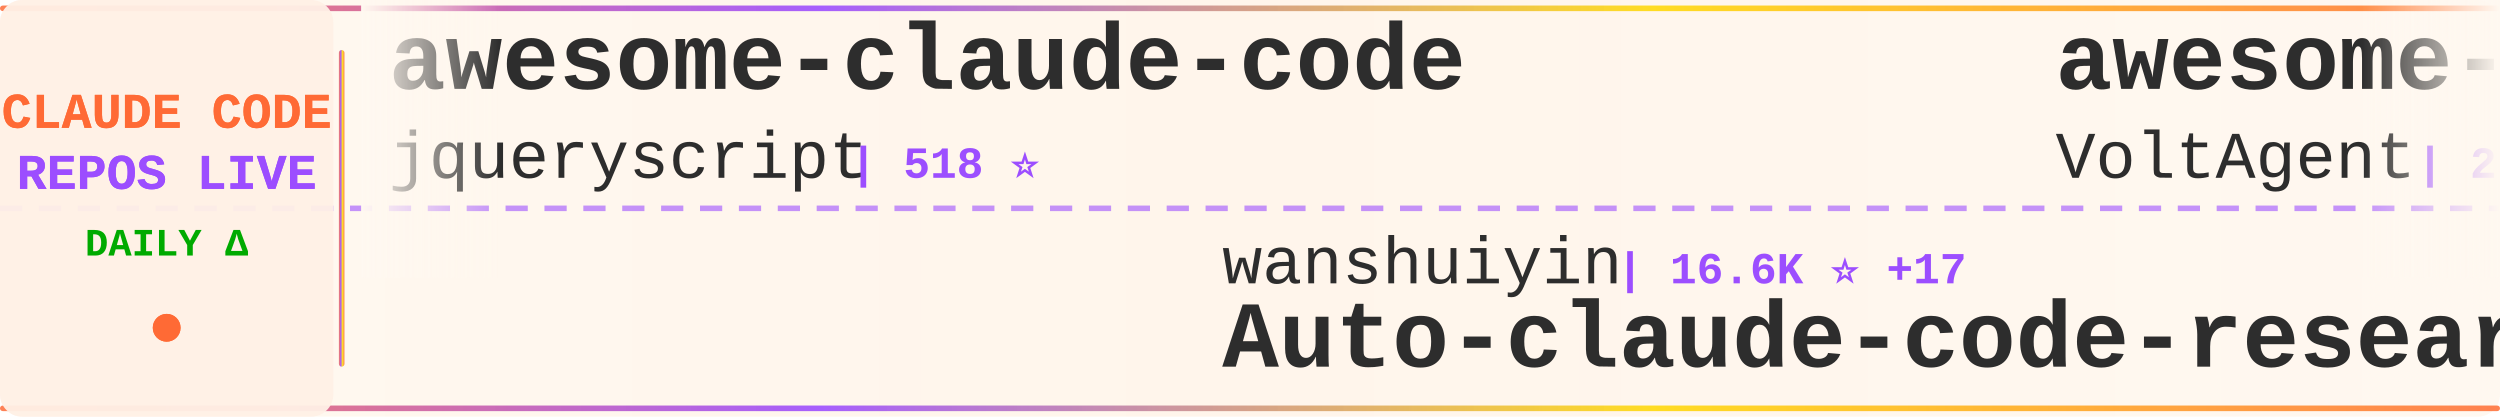
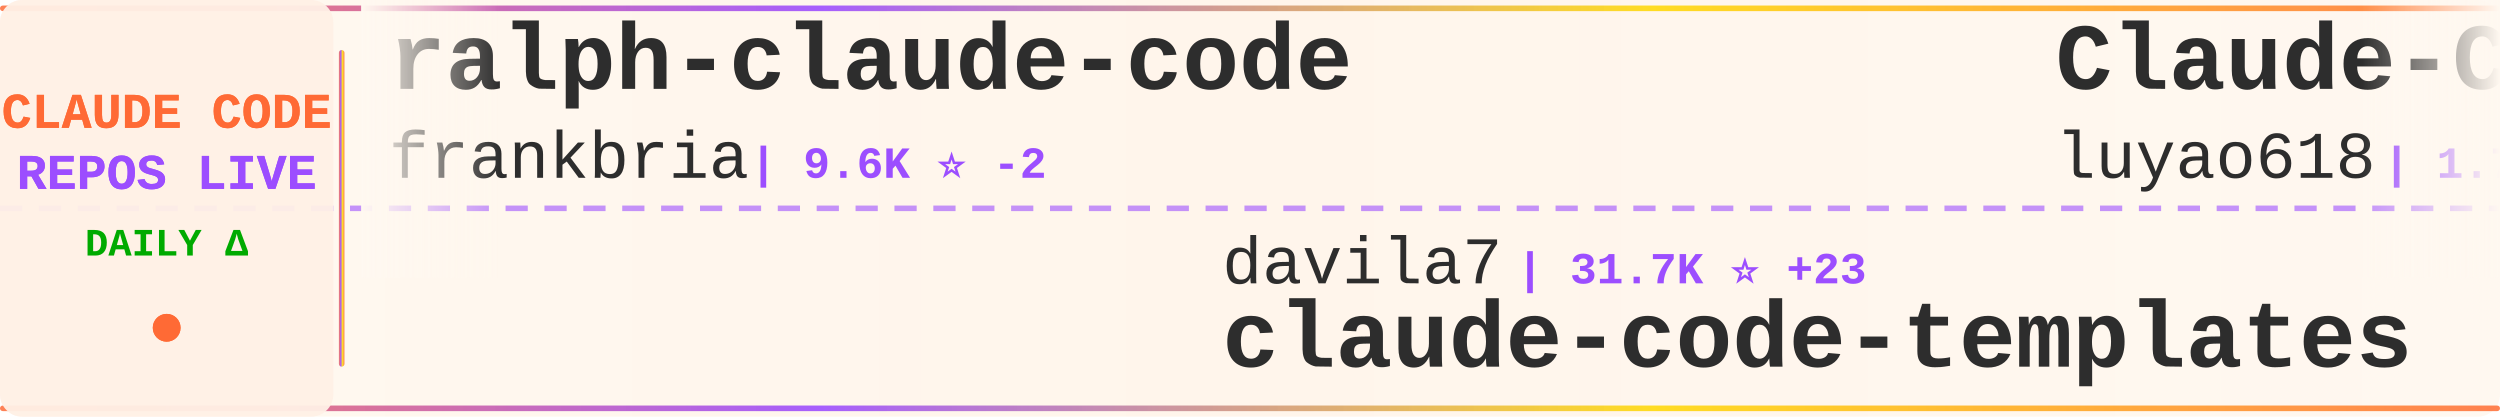
<svg xmlns="http://www.w3.org/2000/svg" width="900" height="150">
  <defs>
    <linearGradient id="tickerBg" x1="0%" y1="0%" x2="100%" y2="0%">
      <stop offset="0%" style="stop-color:#fff8f0;stop-opacity:0.98" />
      <stop offset="50%" style="stop-color:#fff5eb;stop-opacity:1" />
      <stop offset="100%" style="stop-color:#fff8f0;stop-opacity:0.98" />
    </linearGradient>
    <linearGradient id="borderGrad" x1="0%" y1="0%" x2="100%" y2="0%">
      <stop offset="0%" style="stop-color:#FF6B35;stop-opacity:0.85">
        <animate attributeName="stop-opacity" values="0.85;1;0.85" dur="2s" repeatCount="indefinite" />
      </stop>
      <stop offset="33%" style="stop-color:#9C4EFF;stop-opacity:0.9">
        <animate attributeName="stop-opacity" values="0.9;1;0.9" dur="2.2s" repeatCount="indefinite" />
      </stop>
      <stop offset="66%" style="stop-color:#FFD700;stop-opacity:0.85">
        <animate attributeName="stop-opacity" values="0.85;1;0.85" dur="1.8s" repeatCount="indefinite" />
      </stop>
      <stop offset="100%" style="stop-color:#FF6B35;stop-opacity:0.85">
        <animate attributeName="stop-opacity" values="0.85;1;0.85" dur="2s" repeatCount="indefinite" />
      </stop>
    </linearGradient>
    <filter id="textGlow">
      <feGaussianBlur stdDeviation="0.15" result="coloredBlur" />
      <feMerge>
        <feMergeNode in="coloredBlur" />
        <feMergeNode in="SourceGraphic" />
      </feMerge>
    </filter>
    <filter id="metricGlow">
      <feGaussianBlur stdDeviation="0.2" result="coloredBlur" />
      <feMerge>
        <feMergeNode in="coloredBlur" />
        <feMergeNode in="SourceGraphic" />
      </feMerge>
    </filter>
    <linearGradient id="leftFade" x1="0%" y1="0%" x2="100%" y2="0%">
      <stop offset="0%" style="stop-color:#fff8f0;stop-opacity:1" />
      <stop offset="100%" style="stop-color:#fff8f0;stop-opacity:0" />
    </linearGradient>
    <linearGradient id="rightFade" x1="0%" y1="0%" x2="100%" y2="0%">
      <stop offset="0%" style="stop-color:#fff8f0;stop-opacity:0" />
      <stop offset="100%" style="stop-color:#fff8f0;stop-opacity:1" />
    </linearGradient>
  </defs>
  <rect width="900" height="150" fill="url(#tickerBg)" rx="8" />
  <rect x="0" y="2" width="900" height="2" fill="url(#borderGrad)" rx="1" />
  <rect x="0" y="146" width="900" height="2" fill="url(#borderGrad)" rx="1" />
  <line x1="0" y1="75" x2="900" y2="75" stroke="#9C4EFF" stroke-width="2" stroke-dasharray="8 6" opacity="0.6" />
  <rect x="0" y="0" width="120" height="150" fill="#fff0e6" opacity="0.95" rx="8" />
  <text x="60" y="46" font-family="'Courier New', monospace" font-size="18" font-weight="bold" fill="#FF6B35" text-anchor="middle" filter="url(#textGlow)">
    CLAUDE CODE
  </text>
  <text x="60" y="68" font-family="'Courier New', monospace" font-size="18" font-weight="bold" fill="#9C4EFF" text-anchor="middle" filter="url(#textGlow)">
    REPOS LIVE
  </text>
  <text x="60" y="92" font-family="'Courier New', monospace" font-size="14" font-weight="bold" fill="#00aa00" text-anchor="middle">
    DAILY Δ
  </text>
  <circle cx="60" cy="118" r="5" fill="#FF6B35" filter="url(#metricGlow)">
    <animate attributeName="r" values="4;6;4" dur="1.5s" repeatCount="indefinite" />
    <animate attributeName="opacity" values="0.6;1;0.6" dur="1.5s" repeatCount="indefinite" />
  </circle>
  <rect x="122" y="18" width="2" height="114" fill="url(#borderGrad)" rx="1" />
  <clipPath id="tickerClip">
    <rect x="130" y="0" width="770" height="150" />
  </clipPath>
  <g clip-path="url(#tickerClip)">
    <g id="tickerItems">
      <animateTransform attributeName="transform" attributeType="XML" type="translate" from="0 0" to="-3000 0" dur="54s" repeatCount="indefinite" />
      <g transform="translate(0, 0)">
-         <text x="140" y="32" font-family="'Courier New', monospace" font-size="34" font-weight="bold" fill="#2d2d2d">awesome-claude-code</text>
-         <text x="140" y="64" font-family="'Courier New', monospace" font-size="24" font-weight="normal" fill="#2d2d2d" opacity="1.0">jqueryscript</text>
-         <text x="306" y="64" font-family="'Courier New', monospace" font-size="16" font-weight="bold" fill="#9C4EFF"> | 518 ⭐</text>
+         <text x="140" y="32" font-family="'Courier New', monospace" font-size="34" font-weight="bold" fill="#2d2d2d">ralph-claude-code</text>
+         <text x="140" y="64" font-family="'Courier New', monospace" font-size="24" font-weight="normal" fill="#2d2d2d" opacity="1.0">frankbria</text>
+         <text x="270" y="64" font-family="'Courier New', monospace" font-size="16" font-weight="bold" fill="#9C4EFF"> | 9.6K ⭐ -2</text>
      </g>
      <g transform="translate(300, 0)">
-         <text x="140" y="102" font-family="'Courier New', monospace" font-size="24" font-weight="normal" fill="#2d2d2d" opacity="1.0">wanshuiyin</text>
-         <text x="282" y="102" font-family="'Courier New', monospace" font-size="16" font-weight="bold" fill="#9C4EFF"> | 16.6K ⭐ +17</text>
-         <text x="140" y="132" font-family="'Courier New', monospace" font-size="34" font-weight="bold" fill="#2d2d2d">Auto-claude-code-researc...</text>
+         <text x="140" y="102" font-family="'Courier New', monospace" font-size="24" font-weight="normal" fill="#2d2d2d" opacity="1.0">davila7</text>
+         <text x="246" y="102" font-family="'Courier New', monospace" font-size="16" font-weight="bold" fill="#9C4EFF"> | 31.7K ⭐ +23</text>
+         <text x="140" y="132" font-family="'Courier New', monospace" font-size="34" font-weight="bold" fill="#2d2d2d">claude-code-templates</text>
      </g>
      <g transform="translate(600, 0)">
-         <text x="140" y="32" font-family="'Courier New', monospace" font-size="34" font-weight="bold" fill="#2d2d2d">awesome-claude-code-suba...</text>
-         <text x="140" y="64" font-family="'Courier New', monospace" font-size="24" font-weight="normal" fill="#2d2d2d" opacity="1.0">VoltAgent</text>
-         <text x="270" y="64" font-family="'Courier New', monospace" font-size="16" font-weight="bold" fill="#9C4EFF"> | 25.3K ⭐ +5</text>
+         <text x="140" y="32" font-family="'Courier New', monospace" font-size="34" font-weight="bold" fill="#2d2d2d">Claude-Code-Source-Study</text>
+         <text x="140" y="64" font-family="'Courier New', monospace" font-size="24" font-weight="normal" fill="#2d2d2d" opacity="1.0">luyao618</text>
+         <text x="258" y="64" font-family="'Courier New', monospace" font-size="16" font-weight="bold" fill="#9C4EFF"> | 1.7K ⭐</text>
      </g>
      <g transform="translate(900, 0)">
-         <text x="140" y="102" font-family="'Courier New', monospace" font-size="24" font-weight="normal" fill="#2d2d2d" opacity="1.0">Pimzino</text>
-         <text x="246" y="102" font-family="'Courier New', monospace" font-size="16" font-weight="bold" fill="#9C4EFF"> | 3.9K ⭐</text>
-         <text x="140" y="132" font-family="'Courier New', monospace" font-size="34" font-weight="bold" fill="#2d2d2d">claude-code-spec-workflo...</text>
+         <text x="140" y="102" font-family="'Courier New', monospace" font-size="24" font-weight="normal" fill="#2d2d2d" opacity="1.0">pengchengneo</text>
+         <text x="306" y="102" font-family="'Courier New', monospace" font-size="16" font-weight="bold" fill="#9C4EFF"> | 1.8K ⭐</text>
+         <text x="140" y="132" font-family="'Courier New', monospace" font-size="34" font-weight="bold" fill="#2d2d2d">Claude-Code</text>
      </g>
      <g transform="translate(1200, 0)">
-         <text x="140" y="32" font-family="'Courier New', monospace" font-size="34" font-weight="bold" fill="#2d2d2d">claude-code-source-code</text>
-         <text x="140" y="64" font-family="'Courier New', monospace" font-size="24" font-weight="normal" fill="#2d2d2d" opacity="1.0">777genius</text>
-         <text x="270" y="64" font-family="'Courier New', monospace" font-size="16" font-weight="bold" fill="#9C4EFF"> | 931 ⭐</text>
+         <text x="140" y="32" font-family="'Courier New', monospace" font-size="34" font-weight="bold" fill="#2d2d2d">claude-coder</text>
+         <text x="140" y="64" font-family="'Courier New', monospace" font-size="24" font-weight="normal" fill="#2d2d2d" opacity="1.0">kodu-ai</text>
+         <text x="246" y="64" font-family="'Courier New', monospace" font-size="16" font-weight="bold" fill="#9C4EFF"> | 5.2K ⭐ -1</text>
      </g>
      <g transform="translate(1500, 0)">
-         <text x="140" y="102" font-family="'Courier New', monospace" font-size="24" font-weight="normal" fill="#2d2d2d" opacity="1.0">oboard</text>
-         <text x="234" y="102" font-family="'Courier New', monospace" font-size="16" font-weight="bold" fill="#9C4EFF"> | 3.3K ⭐</text>
-         <text x="140" y="132" font-family="'Courier New', monospace" font-size="34" font-weight="bold" fill="#2d2d2d">claude-code-rev</text>
+         <text x="140" y="102" font-family="'Courier New', monospace" font-size="24" font-weight="normal" fill="#2d2d2d" opacity="1.0">repowise-dev</text>
+         <text x="306" y="102" font-family="'Courier New', monospace" font-size="16" font-weight="bold" fill="#9C4EFF"> | 1.2K ⭐ -1</text>
+         <text x="140" y="132" font-family="'Courier New', monospace" font-size="34" font-weight="bold" fill="#2d2d2d">claude-code-prompts</text>
      </g>
      <g transform="translate(1800, 0)">
-         <text x="140" y="32" font-family="'Courier New', monospace" font-size="34" font-weight="bold" fill="#2d2d2d">claude-code-my-workflow</text>
-         <text x="140" y="64" font-family="'Courier New', monospace" font-size="24" font-weight="normal" fill="#2d2d2d" opacity="1.0">pedrohcgs</text>
-         <text x="270" y="64" font-family="'Courier New', monospace" font-size="16" font-weight="bold" fill="#9C4EFF"> | 1.6K ⭐</text>
+         <text x="140" y="32" font-family="'Courier New', monospace" font-size="34" font-weight="bold" fill="#2d2d2d">claude-code-settings</text>
+         <text x="140" y="64" font-family="'Courier New', monospace" font-size="24" font-weight="normal" fill="#2d2d2d" opacity="1.0">feiskyer</text>
+         <text x="258" y="64" font-family="'Courier New', monospace" font-size="16" font-weight="bold" fill="#9C4EFF"> | 1.7K ⭐</text>
      </g>
      <g transform="translate(2100, 0)">
-         <text x="140" y="102" font-family="'Courier New', monospace" font-size="24" font-weight="normal" fill="#2d2d2d" opacity="1.0">ChrisWiles</text>
-         <text x="282" y="102" font-family="'Courier New', monospace" font-size="16" font-weight="bold" fill="#9C4EFF"> | 6.1K ⭐ -1</text>
-         <text x="140" y="132" font-family="'Courier New', monospace" font-size="34" font-weight="bold" fill="#2d2d2d">claude-code-showcase</text>
+         <text x="140" y="102" font-family="'Courier New', monospace" font-size="24" font-weight="normal" fill="#2d2d2d" opacity="1.0">Windy3f3f3f3f</text>
+         <text x="318" y="102" font-family="'Courier New', monospace" font-size="16" font-weight="bold" fill="#9C4EFF"> | 2.7K ⭐ -1</text>
+         <text x="140" y="132" font-family="'Courier New', monospace" font-size="34" font-weight="bold" fill="#2d2d2d">claude-code-from-scratch</text>
      </g>
      <g transform="translate(2400, 0)">
-         <text x="140" y="32" font-family="'Courier New', monospace" font-size="34" font-weight="bold" fill="#2d2d2d">claude-code-proxy</text>
-         <text x="140" y="64" font-family="'Courier New', monospace" font-size="24" font-weight="normal" fill="#2d2d2d" opacity="1.0">fuergaosi233</text>
-         <text x="306" y="64" font-family="'Courier New', monospace" font-size="16" font-weight="bold" fill="#9C4EFF"> | 2.8K ⭐</text>
+         <text x="140" y="32" font-family="'Courier New', monospace" font-size="34" font-weight="bold" fill="#2d2d2d">claude-code-showcase</text>
+         <text x="140" y="64" font-family="'Courier New', monospace" font-size="24" font-weight="normal" fill="#2d2d2d" opacity="1.0">ChrisWiles</text>
+         <text x="282" y="64" font-family="'Courier New', monospace" font-size="16" font-weight="bold" fill="#9C4EFF"> | 6.1K ⭐</text>
      </g>
      <g transform="translate(2700, 0)">
-         <text x="140" y="102" font-family="'Courier New', monospace" font-size="24" font-weight="normal" fill="#2d2d2d" opacity="1.0">ghuntley</text>
-         <text x="258" y="102" font-family="'Courier New', monospace" font-size="16" font-weight="bold" fill="#9C4EFF"> | 991 ⭐</text>
-         <text x="140" y="132" font-family="'Courier New', monospace" font-size="34" font-weight="bold" fill="#2d2d2d">claude-code-source-code-...</text>
+         <text x="140" y="102" font-family="'Courier New', monospace" font-size="24" font-weight="normal" fill="#2d2d2d" opacity="1.0">ykdojo</text>
+         <text x="234" y="102" font-family="'Courier New', monospace" font-size="16" font-weight="bold" fill="#9C4EFF"> | 10.1K ⭐</text>
+         <text x="140" y="132" font-family="'Courier New', monospace" font-size="34" font-weight="bold" fill="#2d2d2d">claude-code-tips</text>
      </g>
      <g transform="translate(3000, 0)">
-         <text x="140" y="32" font-family="'Courier New', monospace" font-size="34" font-weight="bold" fill="#2d2d2d">awesome-claude-code</text>
-         <text x="140" y="64" font-family="'Courier New', monospace" font-size="24" font-weight="normal" fill="#2d2d2d" opacity="1.0">jqueryscript</text>
-         <text x="306" y="64" font-family="'Courier New', monospace" font-size="16" font-weight="bold" fill="#9C4EFF"> | 518 ⭐</text>
+         <text x="140" y="32" font-family="'Courier New', monospace" font-size="34" font-weight="bold" fill="#2d2d2d">ralph-claude-code</text>
+         <text x="140" y="64" font-family="'Courier New', monospace" font-size="24" font-weight="normal" fill="#2d2d2d" opacity="1.0">frankbria</text>
+         <text x="270" y="64" font-family="'Courier New', monospace" font-size="16" font-weight="bold" fill="#9C4EFF"> | 9.6K ⭐ -2</text>
      </g>
      <g transform="translate(3300, 0)">
-         <text x="140" y="102" font-family="'Courier New', monospace" font-size="24" font-weight="normal" fill="#2d2d2d" opacity="1.0">wanshuiyin</text>
-         <text x="282" y="102" font-family="'Courier New', monospace" font-size="16" font-weight="bold" fill="#9C4EFF"> | 16.6K ⭐ +17</text>
-         <text x="140" y="132" font-family="'Courier New', monospace" font-size="34" font-weight="bold" fill="#2d2d2d">Auto-claude-code-researc...</text>
+         <text x="140" y="102" font-family="'Courier New', monospace" font-size="24" font-weight="normal" fill="#2d2d2d" opacity="1.0">davila7</text>
+         <text x="246" y="102" font-family="'Courier New', monospace" font-size="16" font-weight="bold" fill="#9C4EFF"> | 31.7K ⭐ +23</text>
+         <text x="140" y="132" font-family="'Courier New', monospace" font-size="34" font-weight="bold" fill="#2d2d2d">claude-code-templates</text>
      </g>
      <g transform="translate(3600, 0)">
-         <text x="140" y="32" font-family="'Courier New', monospace" font-size="34" font-weight="bold" fill="#2d2d2d">awesome-claude-code-suba...</text>
-         <text x="140" y="64" font-family="'Courier New', monospace" font-size="24" font-weight="normal" fill="#2d2d2d" opacity="1.0">VoltAgent</text>
-         <text x="270" y="64" font-family="'Courier New', monospace" font-size="16" font-weight="bold" fill="#9C4EFF"> | 25.3K ⭐ +5</text>
+         <text x="140" y="32" font-family="'Courier New', monospace" font-size="34" font-weight="bold" fill="#2d2d2d">Claude-Code-Source-Study</text>
+         <text x="140" y="64" font-family="'Courier New', monospace" font-size="24" font-weight="normal" fill="#2d2d2d" opacity="1.0">luyao618</text>
+         <text x="258" y="64" font-family="'Courier New', monospace" font-size="16" font-weight="bold" fill="#9C4EFF"> | 1.7K ⭐</text>
      </g>
      <g transform="translate(3900, 0)">
-         <text x="140" y="102" font-family="'Courier New', monospace" font-size="24" font-weight="normal" fill="#2d2d2d" opacity="1.0">Pimzino</text>
-         <text x="246" y="102" font-family="'Courier New', monospace" font-size="16" font-weight="bold" fill="#9C4EFF"> | 3.9K ⭐</text>
-         <text x="140" y="132" font-family="'Courier New', monospace" font-size="34" font-weight="bold" fill="#2d2d2d">claude-code-spec-workflo...</text>
+         <text x="140" y="102" font-family="'Courier New', monospace" font-size="24" font-weight="normal" fill="#2d2d2d" opacity="1.0">pengchengneo</text>
+         <text x="306" y="102" font-family="'Courier New', monospace" font-size="16" font-weight="bold" fill="#9C4EFF"> | 1.8K ⭐</text>
+         <text x="140" y="132" font-family="'Courier New', monospace" font-size="34" font-weight="bold" fill="#2d2d2d">Claude-Code</text>
      </g>
    </g>
  </g>
  <rect x="130" y="0" width="50" height="100" fill="url(#leftFade)" />
  <rect x="850" y="0" width="50" height="100" fill="url(#rightFade)" />
</svg>
